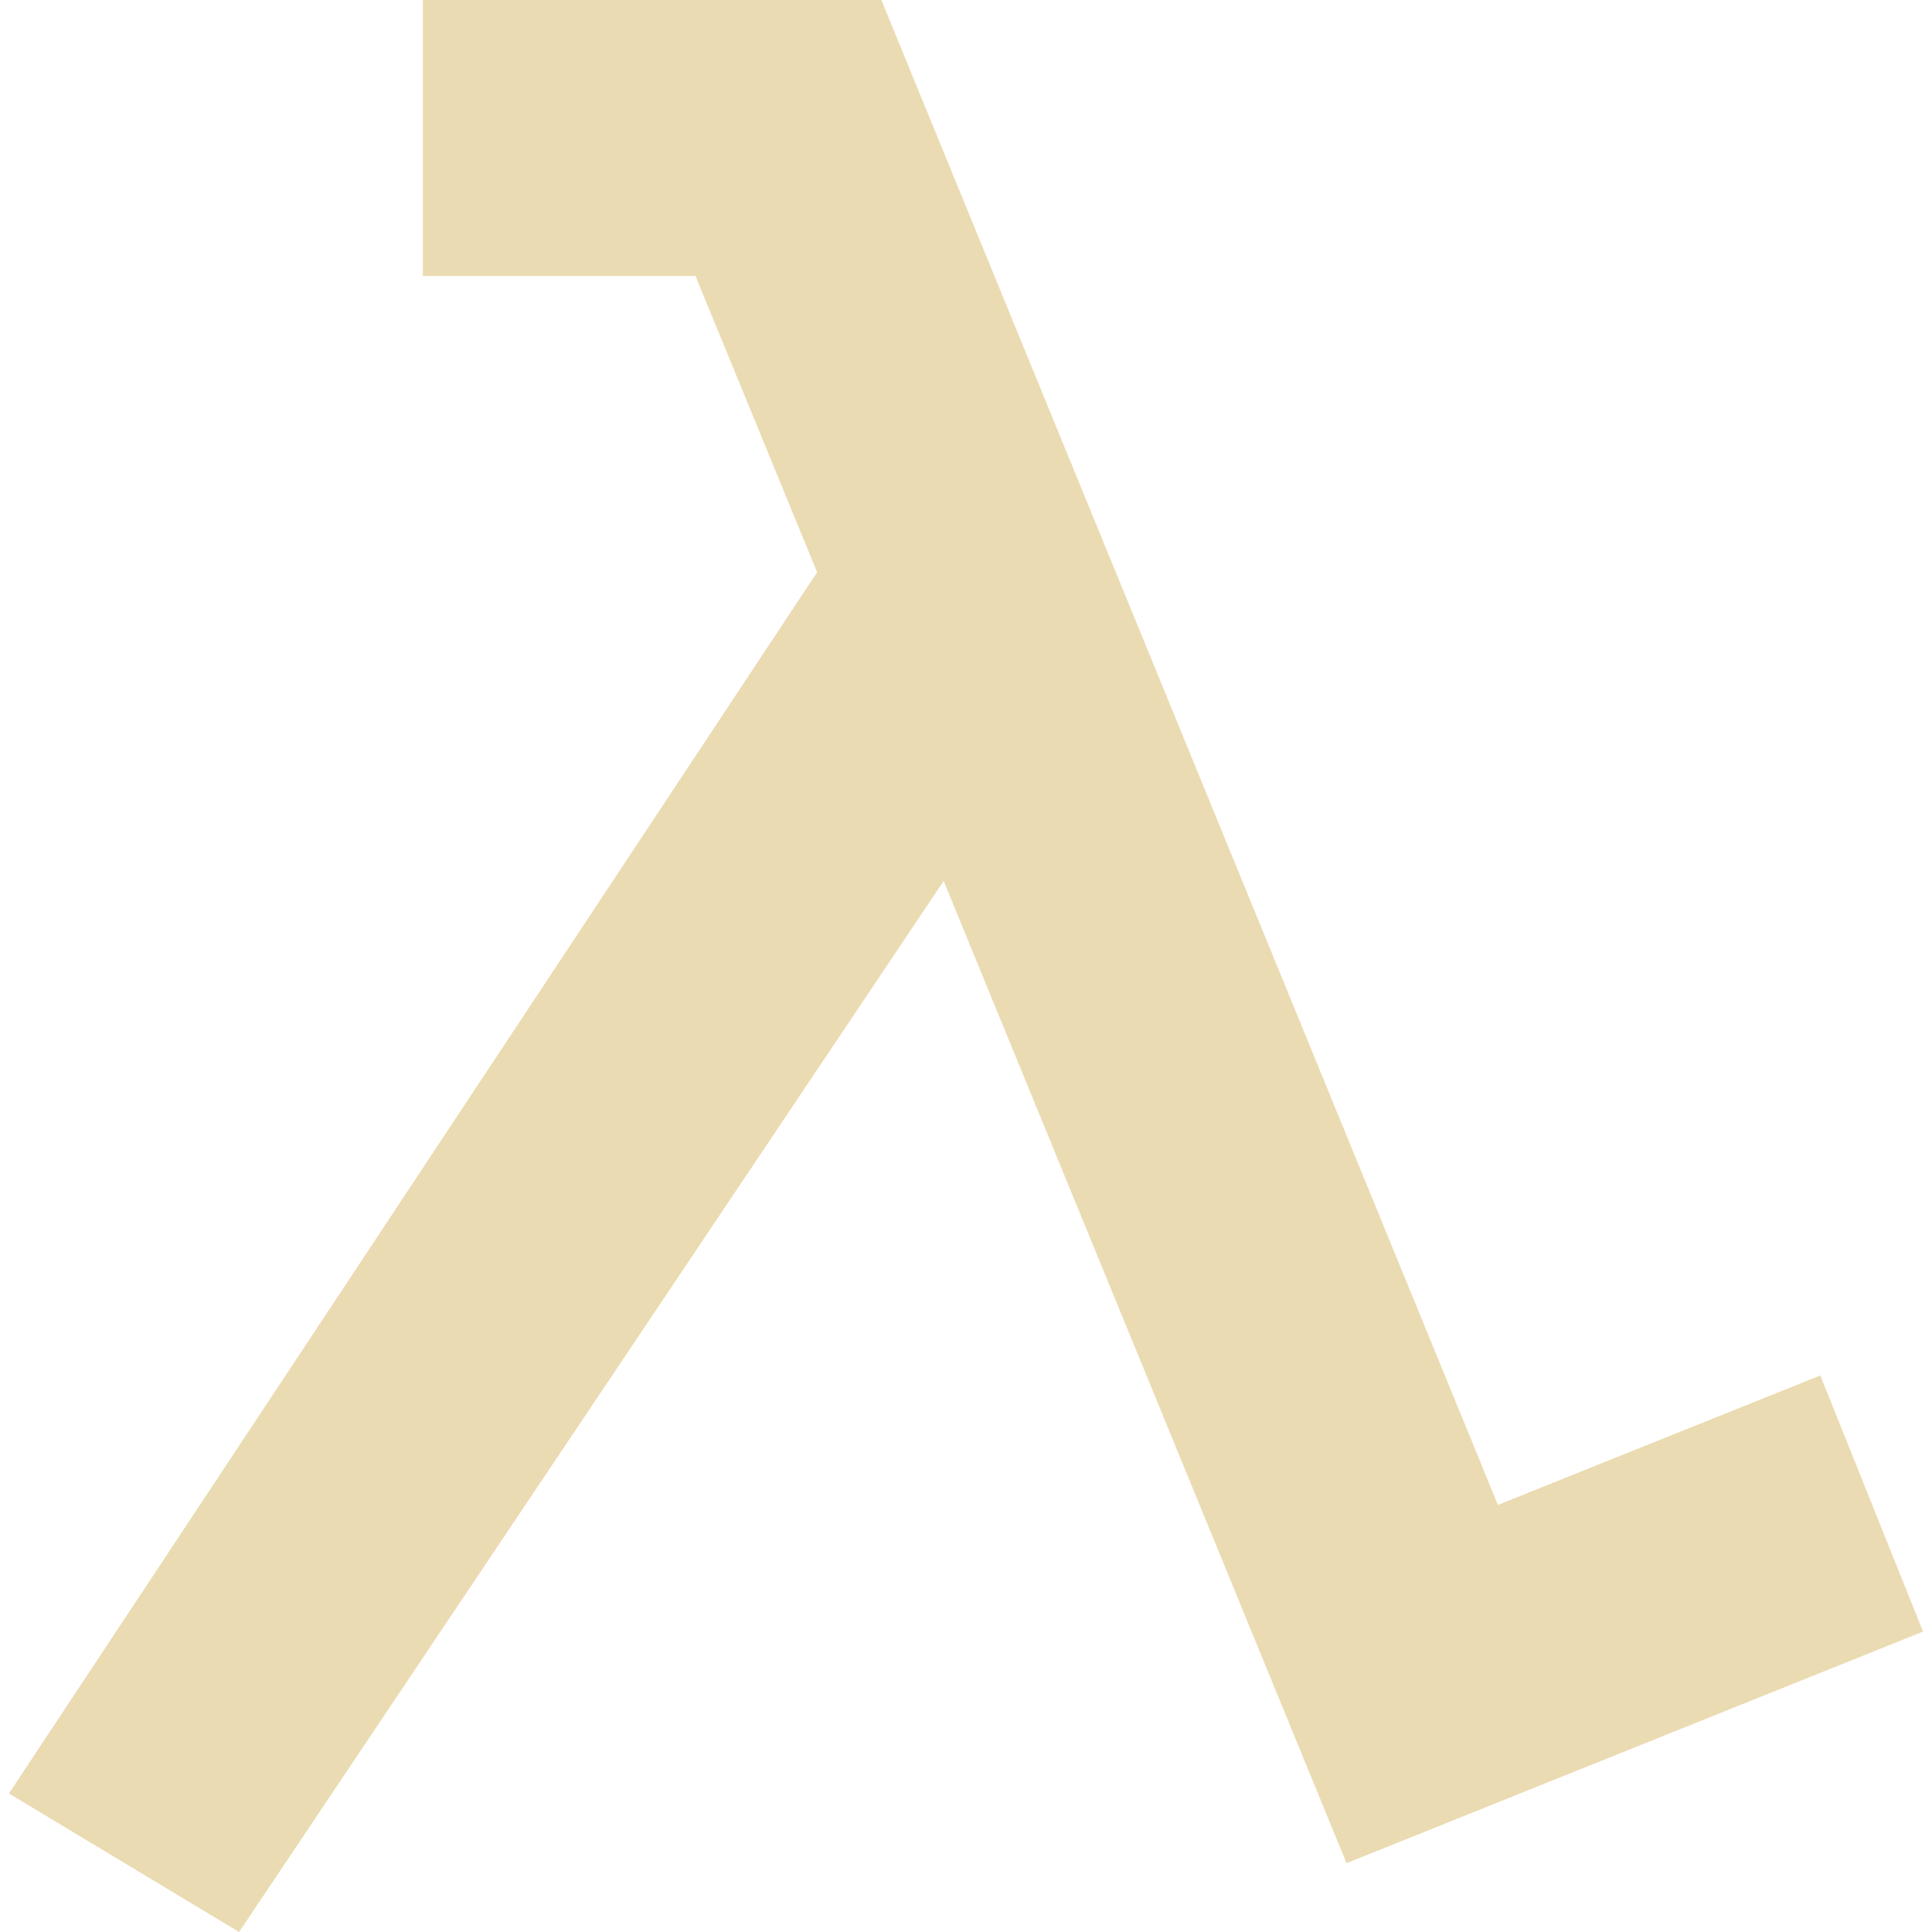
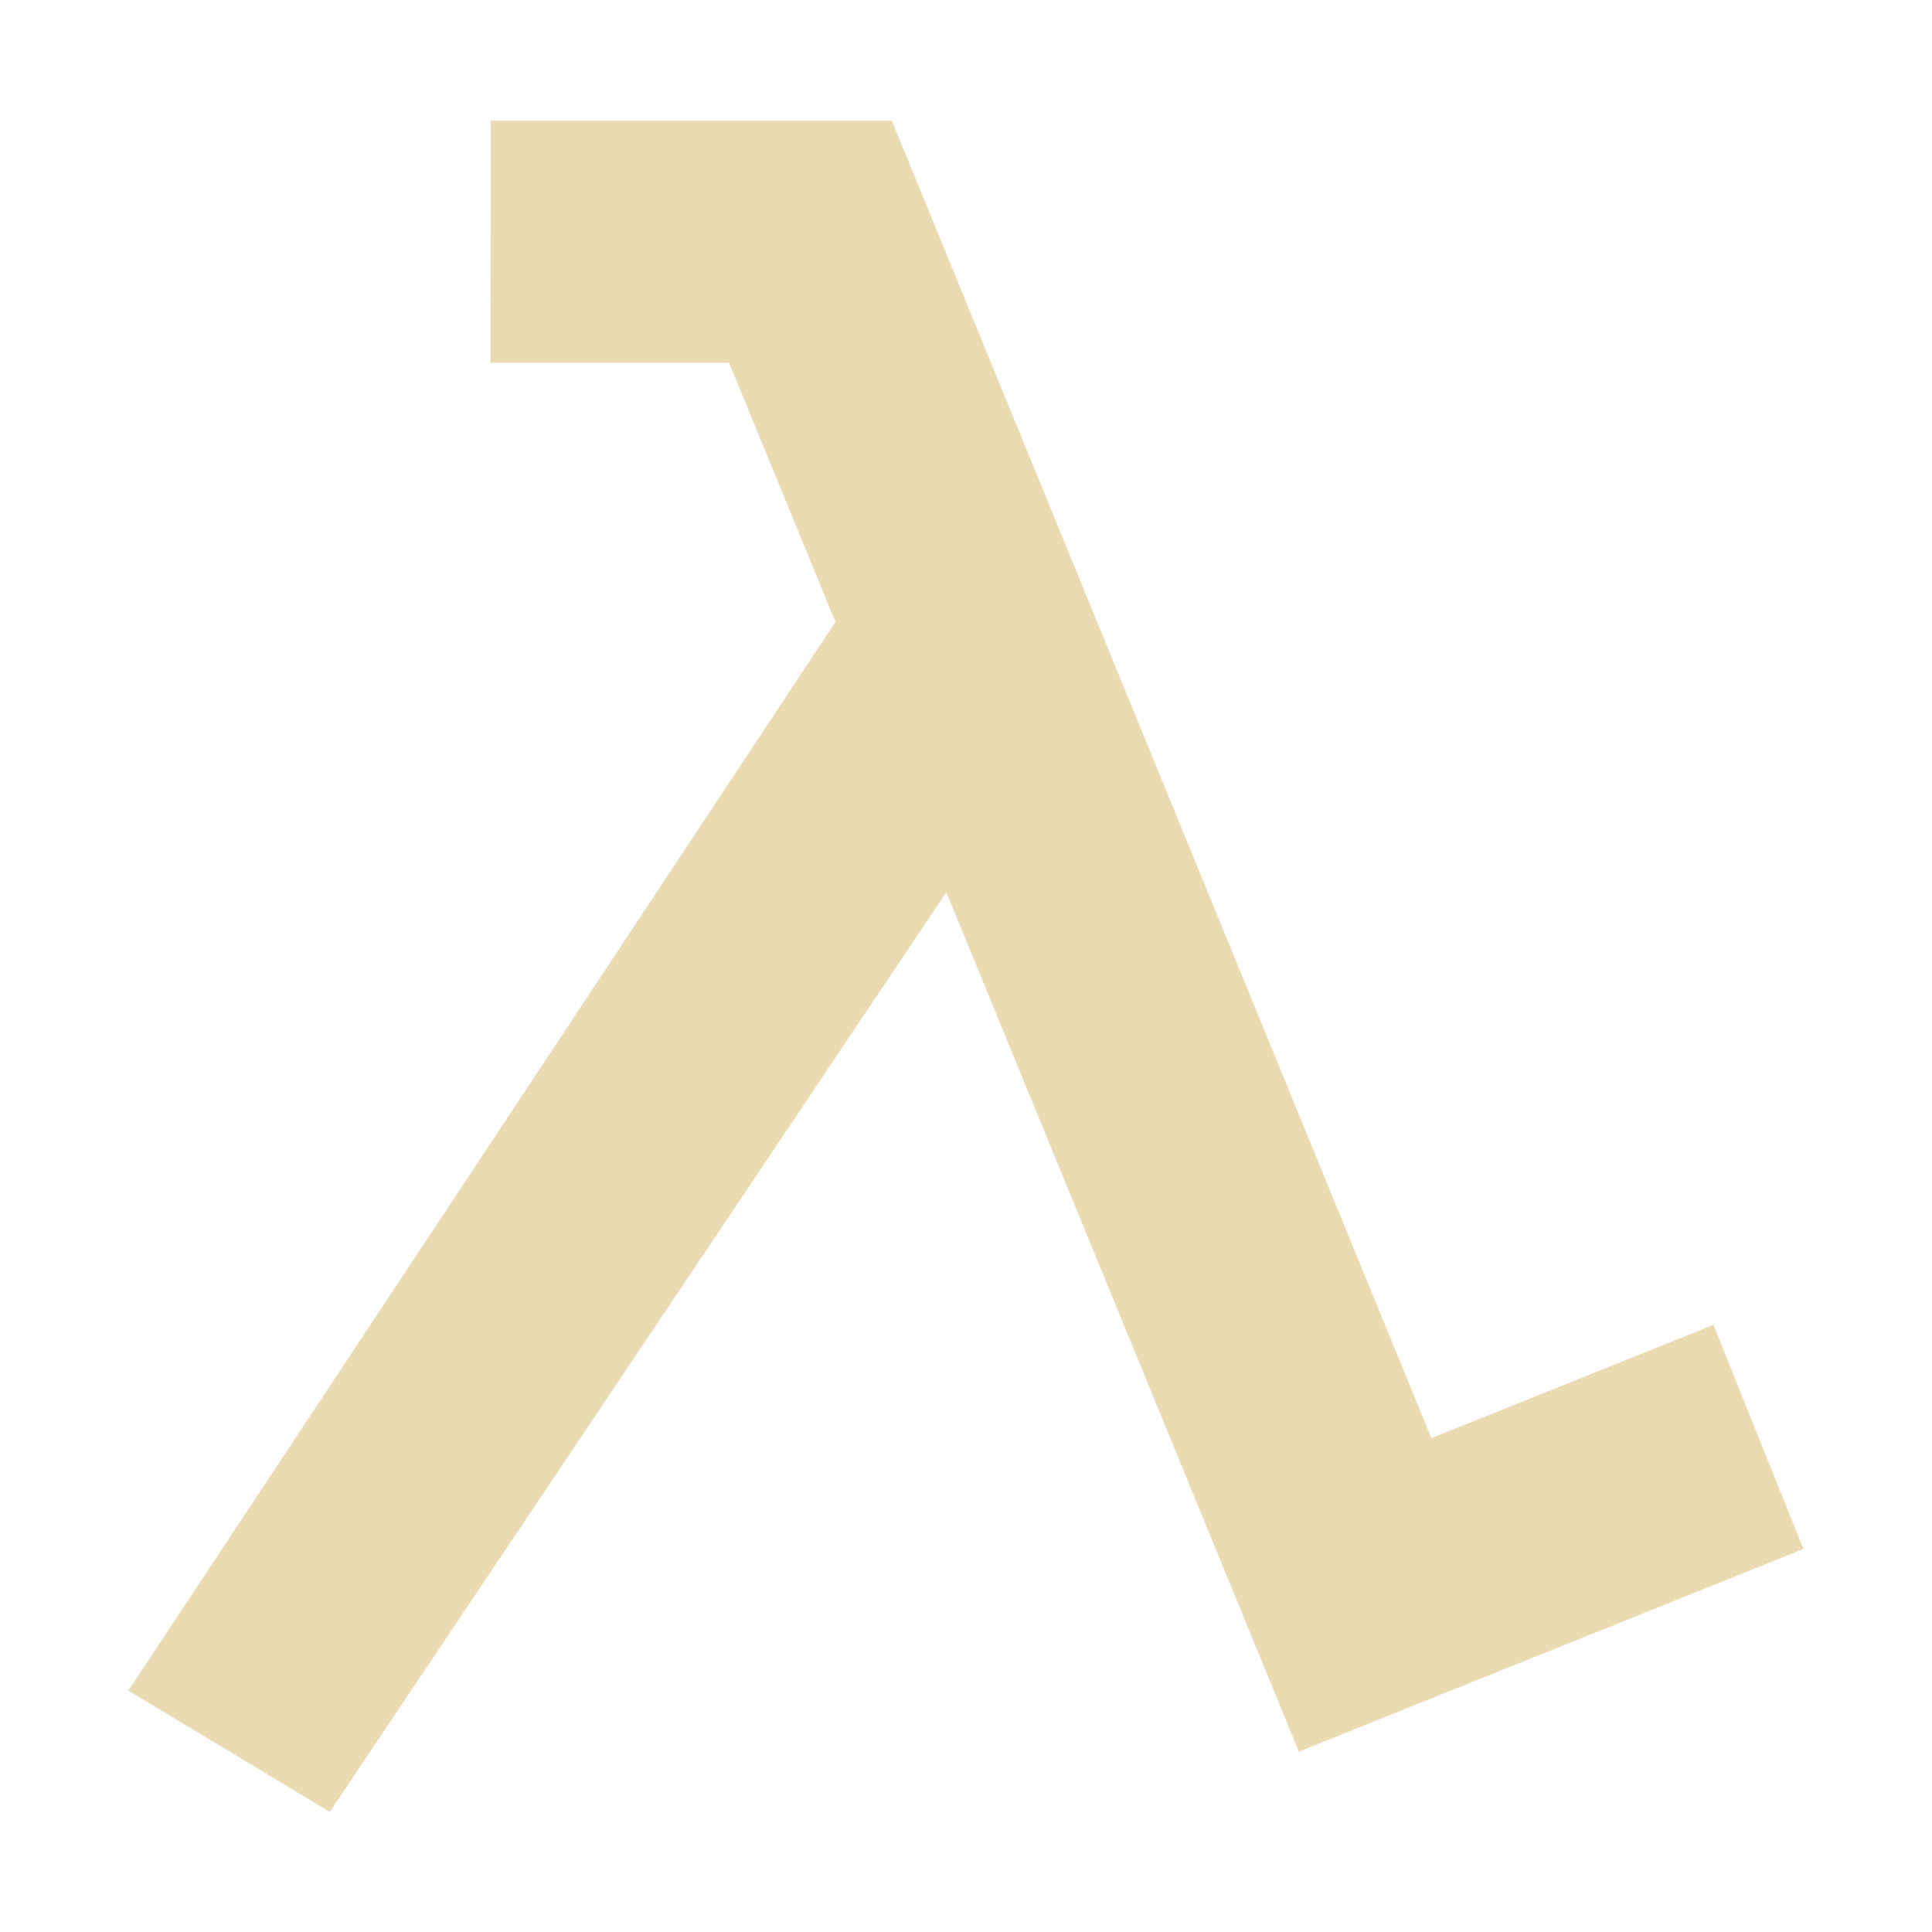
- <svg xmlns="http://www.w3.org/2000/svg" style="isolation:isolate" width="16" height="16" viewBox="0 0 16 16">
+ <svg xmlns="http://www.w3.org/2000/svg" width="16" height="16" version="1.1">
  <defs>
-     <style id="current-color-scheme" type="text/css">
-    .ColorScheme-Text { color:#ebdbb2; } .ColorScheme-Highlight { color:#458588; }
-   </style>
-     <linearGradient id="arrongin" x1="0%" x2="0%" y1="0%" y2="100%">
-       <stop offset="0%" style="stop-color:#d79921; stop-opacity:1" />
-       <stop offset="100%" style="stop-color:#b57614; stop-opacity:1" />
-     </linearGradient>
-     <linearGradient id="aurora" x1="0%" x2="0%" y1="0%" y2="100%">
-       <stop offset="0%" style="stop-color:#83a598; stop-opacity:1" />
-       <stop offset="100%" style="stop-color:#b16286; stop-opacity:1" />
-     </linearGradient>
-     <linearGradient id="fitdance" x1="0%" x2="0%" y1="0%" y2="100%">
-       <stop offset="0%" style="stop-color:#8ec07c; stop-opacity:1" />
-       <stop offset="100%" style="stop-color:#458588; stop-opacity:1" />
-     </linearGradient>
-     <linearGradient id="oomox" x1="0%" x2="0%" y1="0%" y2="100%">
-       <stop offset="0%" style="stop-color:#458588; stop-opacity:1" />
-       <stop offset="100%" style="stop-color:#928374; stop-opacity:1" />
-     </linearGradient>
-     <linearGradient id="rainblue" x1="0%" x2="0%" y1="0%" y2="100%">
-       <stop offset="0%" style="stop-color:#b8bb26; stop-opacity:1" />
-       <stop offset="100%" style="stop-color:#076678; stop-opacity:1" />
-     </linearGradient>
-     <linearGradient id="sunrise" x1="0%" x2="0%" y1="0%" y2="100%">
-       <stop offset="0%" style="stop-color: #fe8019; stop-opacity:1" />
-       <stop offset="100%" style="stop-color: #fabd2f; stop-opacity:1" />
-     </linearGradient>
-     <linearGradient id="telinkrin" x1="0%" x2="0%" y1="0%" y2="100%">
-       <stop offset="0%" style="stop-color: #83a598; stop-opacity:1" />
-       <stop offset="100%" style="stop-color: #83a598; stop-opacity:1" />
-     </linearGradient>
-     <linearGradient id="60spsycho" x1="0%" x2="0%" y1="0%" y2="100%">
-       <stop offset="0%" style="stop-color: #fb4934; stop-opacity:1" />
-       <stop offset="25%" style="stop-color: #fabd2f; stop-opacity:1" />
-       <stop offset="50%" style="stop-color: #fe8019; stop-opacity:1" />
-       <stop offset="100%" style="stop-color: #689d6a; stop-opacity:1" />
-     </linearGradient>
-     <linearGradient id="90ssummer" x1="0%" x2="0%" y1="0%" y2="100%">
-       <stop offset="0%" style="stop-color: #b16286; stop-opacity:1" />
-       <stop offset="20%" style="stop-color: #8ec07c; stop-opacity:1" />
-       <stop offset="50%" style="stop-color: #fabd2f; stop-opacity:1" />
-       <stop offset="100%" style="stop-color: #458588; stop-opacity:1" />
-     </linearGradient>
-     <linearGradient id="cyberneon" x1="0%" x2="0%" y1="0%" y2="100%">
-       <stop offset="0" style="stop-color:#83a598; stop-opacity:1" />
-       <stop offset="1" style="stop-color:#b16286; stop-opacity:1" />
-     </linearGradient>
+     <style type="text/css" id="current-color-scheme">.ColorScheme-Text { color:#ebdbb2; } .ColorScheme-Highlight { color:#458588; }</style>
  </defs>
-   <path style="fill:currentColor" class="ColorScheme-Text" d="M 3.502 0 L 5.081 0 L 7.068 0 L 7.299 0 L 12.405 12.463 L 15.075 11.391 L 15.926 13.512 L 11.154 15.429 L 11.154 15.427 L 11.151 15.429 L 7.815 7.296 L 1.98 16 L 0.074 14.853 L 6.767 4.739 L 5.76 2.286 L 3.502 2.286 L 3.502 0 Z" />
+   <path class="ColorScheme-Text" fill="currentColor" d="m4.064 1h3.322l4.468 10.91 2.336-0.938 0.745 1.856-4.176 1.677v-0.002l-0.003 0.002-2.919-7.116-5.106 7.616-1.668-1.004 5.856-8.85-0.881-2.146h-1.976z" />
</svg>
